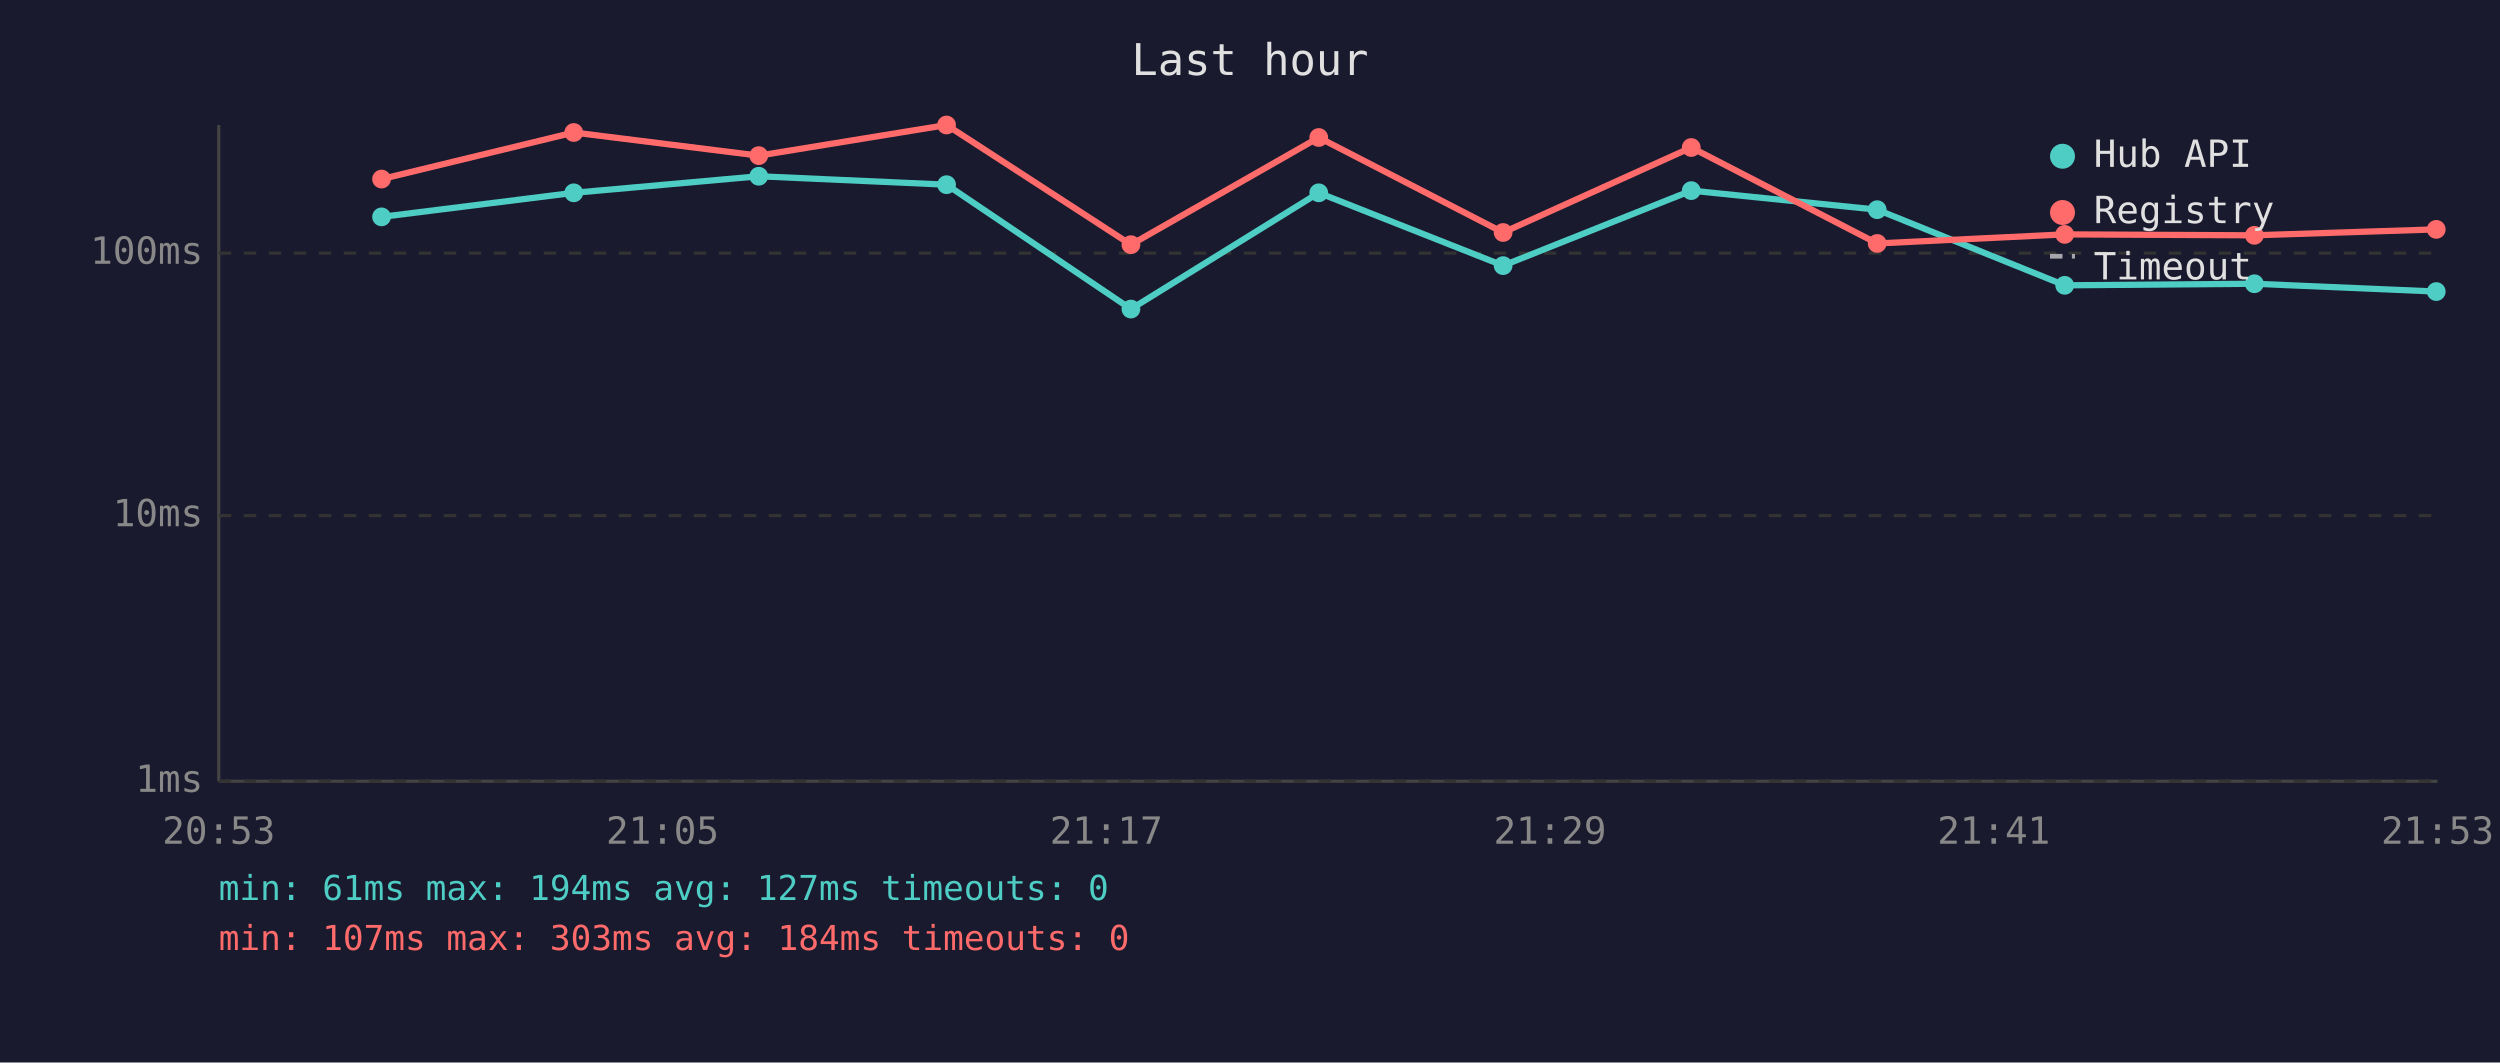
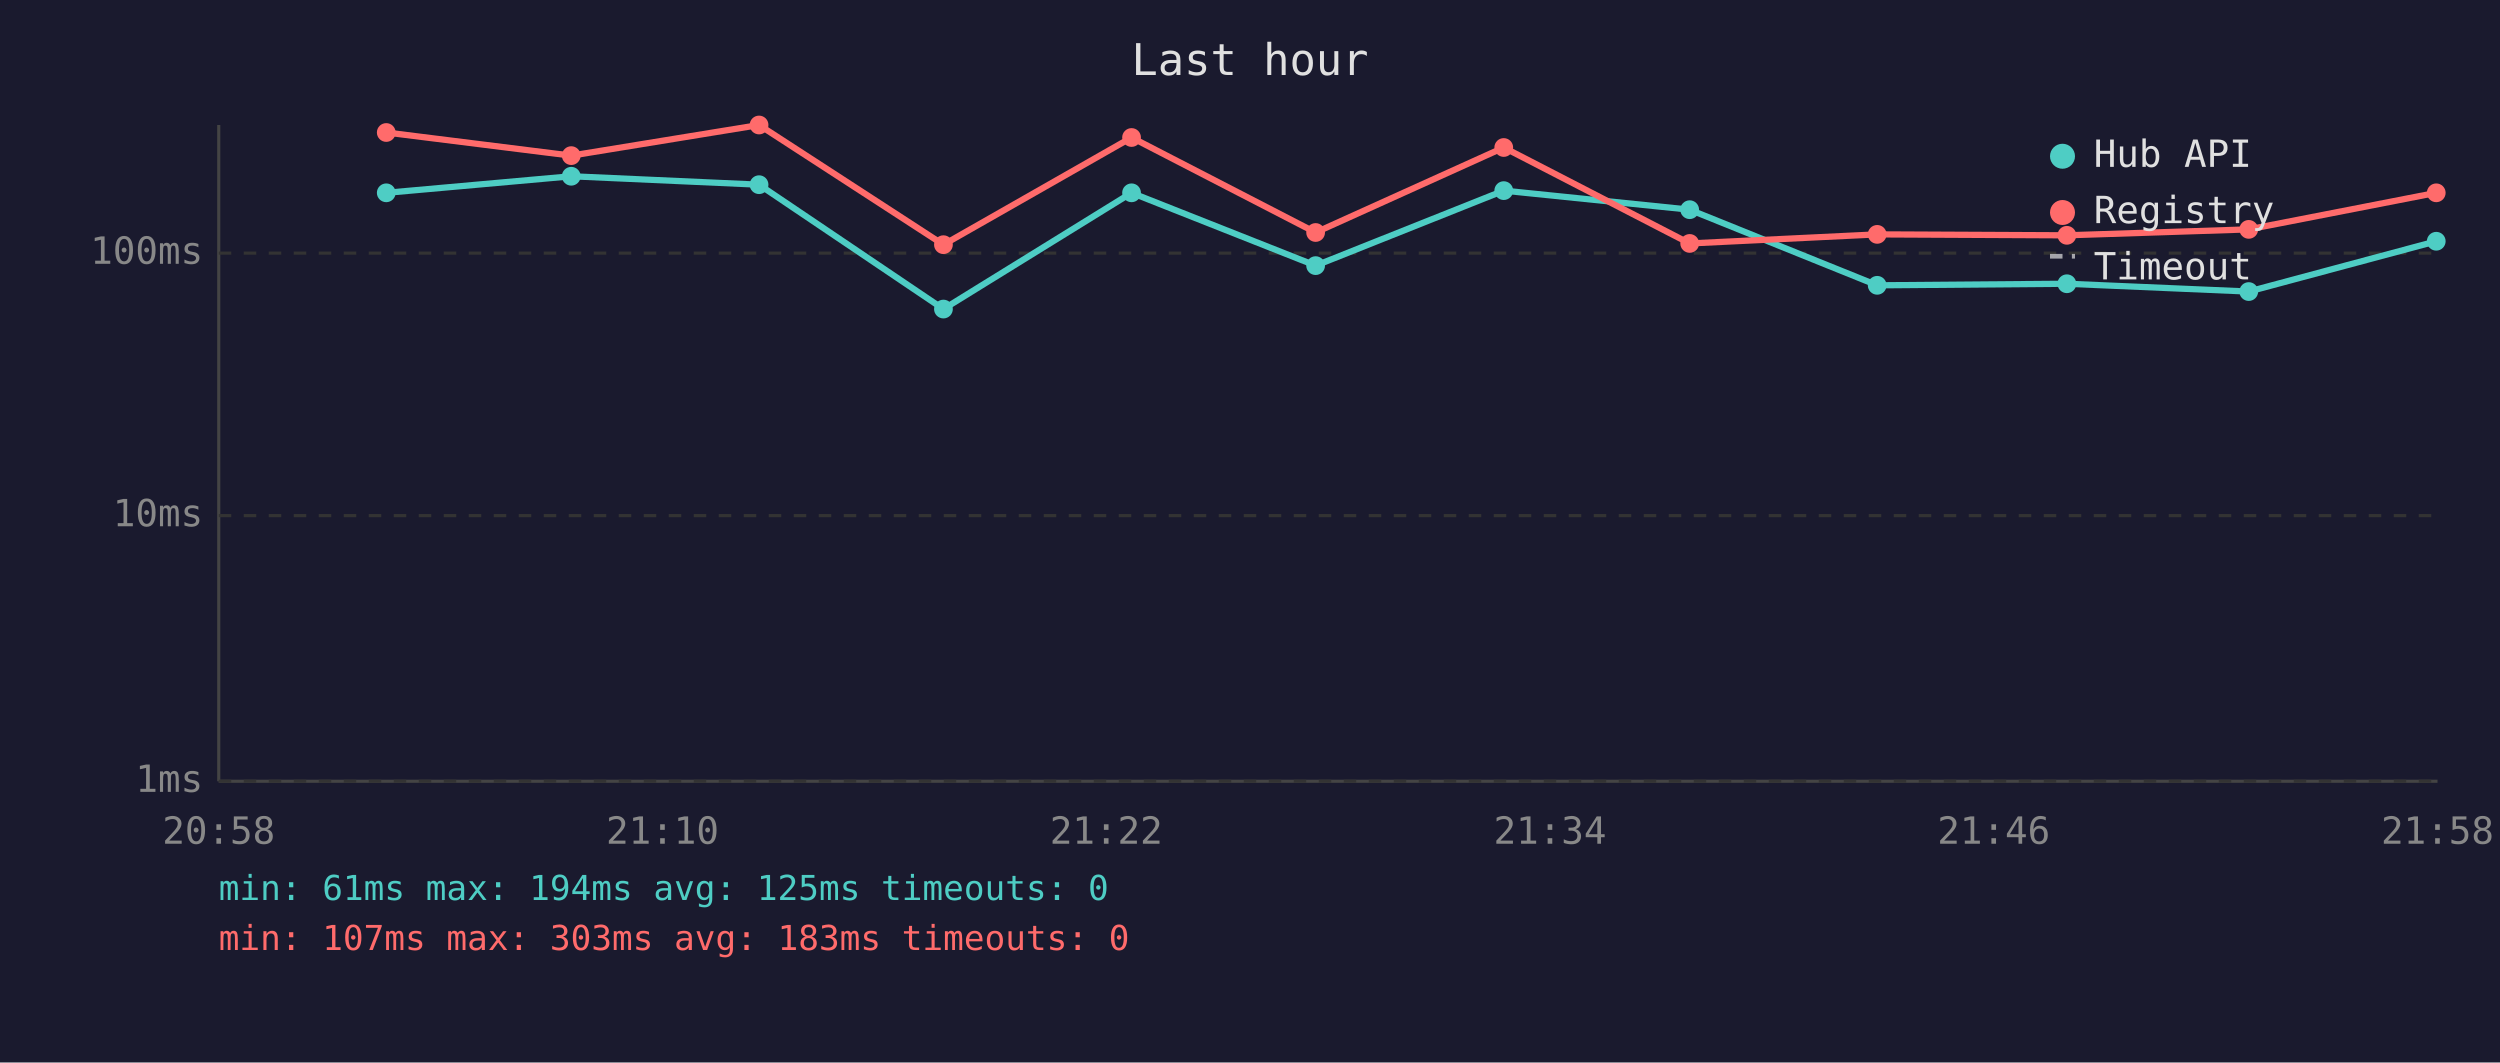
<svg xmlns="http://www.w3.org/2000/svg" viewBox="0 0 800 340" font-family="monospace" font-size="12">
  <rect width="800" height="340" fill="#1a1a2e" />
  <text x="400" y="24" fill="#e0e0e0" font-size="14" text-anchor="middle">Last hour</text>
  <line x1="70" y1="40" x2="70" y2="250" stroke="#444" stroke-width="1" />
  <line x1="70" y1="250" x2="780" y2="250" stroke="#444" stroke-width="1" />
  <line x1="70" y1="250" x2="780" y2="250" stroke="#333" stroke-width="1" stroke-dasharray="4" />
  <text x="65" y="250" fill="#888" text-anchor="end" dominant-baseline="middle">1ms</text>
  <line x1="70" y1="165" x2="780" y2="165" stroke="#333" stroke-width="1" stroke-dasharray="4" />
  <text x="65" y="165" fill="#888" text-anchor="end" dominant-baseline="middle">10ms</text>
  <line x1="70" y1="81" x2="780" y2="81" stroke="#333" stroke-width="1" stroke-dasharray="4" />
  <text x="65" y="81" fill="#888" text-anchor="end" dominant-baseline="middle">100ms</text>
-   <text x="70" y="270" fill="#888" text-anchor="middle">20:53</text>
-   <text x="212" y="270" fill="#888" text-anchor="middle">21:05</text>
-   <text x="354" y="270" fill="#888" text-anchor="middle">21:17</text>
-   <text x="496" y="270" fill="#888" text-anchor="middle">21:29</text>
-   <text x="638" y="270" fill="#888" text-anchor="middle">21:41</text>
-   <text x="780" y="270" fill="#888" text-anchor="middle">21:53</text>
-   <polyline points="122.1,69.4 183.6,61.7 242.8,56.4 302.9,59.1 361.9,98.9 422.0,61.7 481.0,85.0 541.2,61.0 600.7,67.1 660.7,91.3 721.4,90.8 779.6,93.3" fill="none" stroke="#4ecdc4" stroke-width="2" opacity="1" />
-   <circle cx="122.1" cy="69.4" r="3" fill="#4ecdc4" />
-   <circle cx="183.6" cy="61.7" r="3" fill="#4ecdc4" />
-   <circle cx="242.8" cy="56.4" r="3" fill="#4ecdc4" />
-   <circle cx="302.9" cy="59.1" r="3" fill="#4ecdc4" />
-   <circle cx="361.9" cy="98.9" r="3" fill="#4ecdc4" />
-   <circle cx="422.0" cy="61.7" r="3" fill="#4ecdc4" />
-   <circle cx="481.0" cy="85.0" r="3" fill="#4ecdc4" />
-   <circle cx="541.2" cy="61.0" r="3" fill="#4ecdc4" />
-   <circle cx="600.7" cy="67.1" r="3" fill="#4ecdc4" />
-   <circle cx="660.7" cy="91.3" r="3" fill="#4ecdc4" />
-   <circle cx="721.4" cy="90.8" r="3" fill="#4ecdc4" />
-   <circle cx="779.6" cy="93.3" r="3" fill="#4ecdc4" />
-   <polyline points="122.1,57.3 183.6,42.4 242.8,49.8 302.9,40.0 361.9,78.3 422.0,44.0 481.0,74.4 541.2,47.2 600.7,77.9 660.7,75.0 721.4,75.3 779.6,73.4" fill="none" stroke="#ff6b6b" stroke-width="2" opacity="1" />
-   <circle cx="122.1" cy="57.3" r="3" fill="#ff6b6b" />
-   <circle cx="183.6" cy="42.4" r="3" fill="#ff6b6b" />
-   <circle cx="242.8" cy="49.8" r="3" fill="#ff6b6b" />
-   <circle cx="302.9" cy="40.0" r="3" fill="#ff6b6b" />
-   <circle cx="361.9" cy="78.3" r="3" fill="#ff6b6b" />
-   <circle cx="422.0" cy="44.0" r="3" fill="#ff6b6b" />
-   <circle cx="481.0" cy="74.4" r="3" fill="#ff6b6b" />
-   <circle cx="541.2" cy="47.2" r="3" fill="#ff6b6b" />
-   <circle cx="600.7" cy="77.9" r="3" fill="#ff6b6b" />
-   <circle cx="660.7" cy="75.0" r="3" fill="#ff6b6b" />
-   <circle cx="721.4" cy="75.3" r="3" fill="#ff6b6b" />
-   <circle cx="779.6" cy="73.4" r="3" fill="#ff6b6b" />
+   <text x="70" y="270" fill="#888" text-anchor="middle">20:58</text>
+   <text x="212" y="270" fill="#888" text-anchor="middle">21:10</text>
+   <text x="354" y="270" fill="#888" text-anchor="middle">21:22</text>
+   <text x="496" y="270" fill="#888" text-anchor="middle">21:34</text>
+   <text x="638" y="270" fill="#888" text-anchor="middle">21:46</text>
+   <text x="780" y="270" fill="#888" text-anchor="middle">21:58</text>
+   <polyline points="123.6,61.7 182.8,56.4 242.9,59.1 301.9,98.9 362.1,61.7 421.0,85.0 481.2,61.0 540.7,67.1 600.7,91.3 661.4,90.8 719.6,93.3 779.6,77.2" fill="none" stroke="#4ecdc4" stroke-width="2" opacity="1" />
+   <circle cx="123.6" cy="61.7" r="3" fill="#4ecdc4" />
+   <circle cx="182.8" cy="56.4" r="3" fill="#4ecdc4" />
+   <circle cx="242.9" cy="59.1" r="3" fill="#4ecdc4" />
+   <circle cx="301.9" cy="98.9" r="3" fill="#4ecdc4" />
+   <circle cx="362.1" cy="61.7" r="3" fill="#4ecdc4" />
+   <circle cx="421.0" cy="85.0" r="3" fill="#4ecdc4" />
+   <circle cx="481.2" cy="61.0" r="3" fill="#4ecdc4" />
+   <circle cx="540.7" cy="67.1" r="3" fill="#4ecdc4" />
+   <circle cx="600.7" cy="91.3" r="3" fill="#4ecdc4" />
+   <circle cx="661.4" cy="90.8" r="3" fill="#4ecdc4" />
+   <circle cx="719.6" cy="93.3" r="3" fill="#4ecdc4" />
+   <circle cx="779.6" cy="77.2" r="3" fill="#4ecdc4" />
+   <polyline points="123.6,42.4 182.8,49.8 242.9,40.0 301.9,78.3 362.1,44.0 421.0,74.4 481.2,47.2 540.7,77.9 600.7,75.0 661.4,75.3 719.6,73.4 779.6,61.7" fill="none" stroke="#ff6b6b" stroke-width="2" opacity="1" />
+   <circle cx="123.6" cy="42.4" r="3" fill="#ff6b6b" />
+   <circle cx="182.8" cy="49.8" r="3" fill="#ff6b6b" />
+   <circle cx="242.9" cy="40.0" r="3" fill="#ff6b6b" />
+   <circle cx="301.9" cy="78.3" r="3" fill="#ff6b6b" />
+   <circle cx="362.1" cy="44.0" r="3" fill="#ff6b6b" />
+   <circle cx="421.0" cy="74.4" r="3" fill="#ff6b6b" />
+   <circle cx="481.2" cy="47.2" r="3" fill="#ff6b6b" />
+   <circle cx="540.7" cy="77.9" r="3" fill="#ff6b6b" />
+   <circle cx="600.7" cy="75.0" r="3" fill="#ff6b6b" />
+   <circle cx="661.4" cy="75.3" r="3" fill="#ff6b6b" />
+   <circle cx="719.6" cy="73.4" r="3" fill="#ff6b6b" />
+   <circle cx="779.6" cy="61.7" r="3" fill="#ff6b6b" />
  <circle cx="660" cy="50" r="4" fill="#4ecdc4" />
  <text x="670" y="50" fill="#e0e0e0" dominant-baseline="middle">Hub API</text>
  <circle cx="660" cy="68" r="4" fill="#ff6b6b" />
  <text x="670" y="68" fill="#e0e0e0" dominant-baseline="middle">Registry</text>
  <line x1="656" y1="82" x2="664" y2="82" stroke="#e0e0e0" stroke-width="1.5" stroke-dasharray="4,3" opacity="0.7" />
  <text x="670" y="86" fill="#e0e0e0" dominant-baseline="middle">Timeout</text>
-   <text x="70" y="288" fill="#4ecdc4" font-size="11">min: 61ms  max: 194ms  avg: 127ms  timeouts: 0</text>
-   <text x="70" y="304" fill="#ff6b6b" font-size="11">min: 107ms  max: 303ms  avg: 184ms  timeouts: 0</text>
+   <text x="70" y="288" fill="#4ecdc4" font-size="11">min: 61ms  max: 194ms  avg: 125ms  timeouts: 0</text>
+   <text x="70" y="304" fill="#ff6b6b" font-size="11">min: 107ms  max: 303ms  avg: 183ms  timeouts: 0</text>
</svg>
